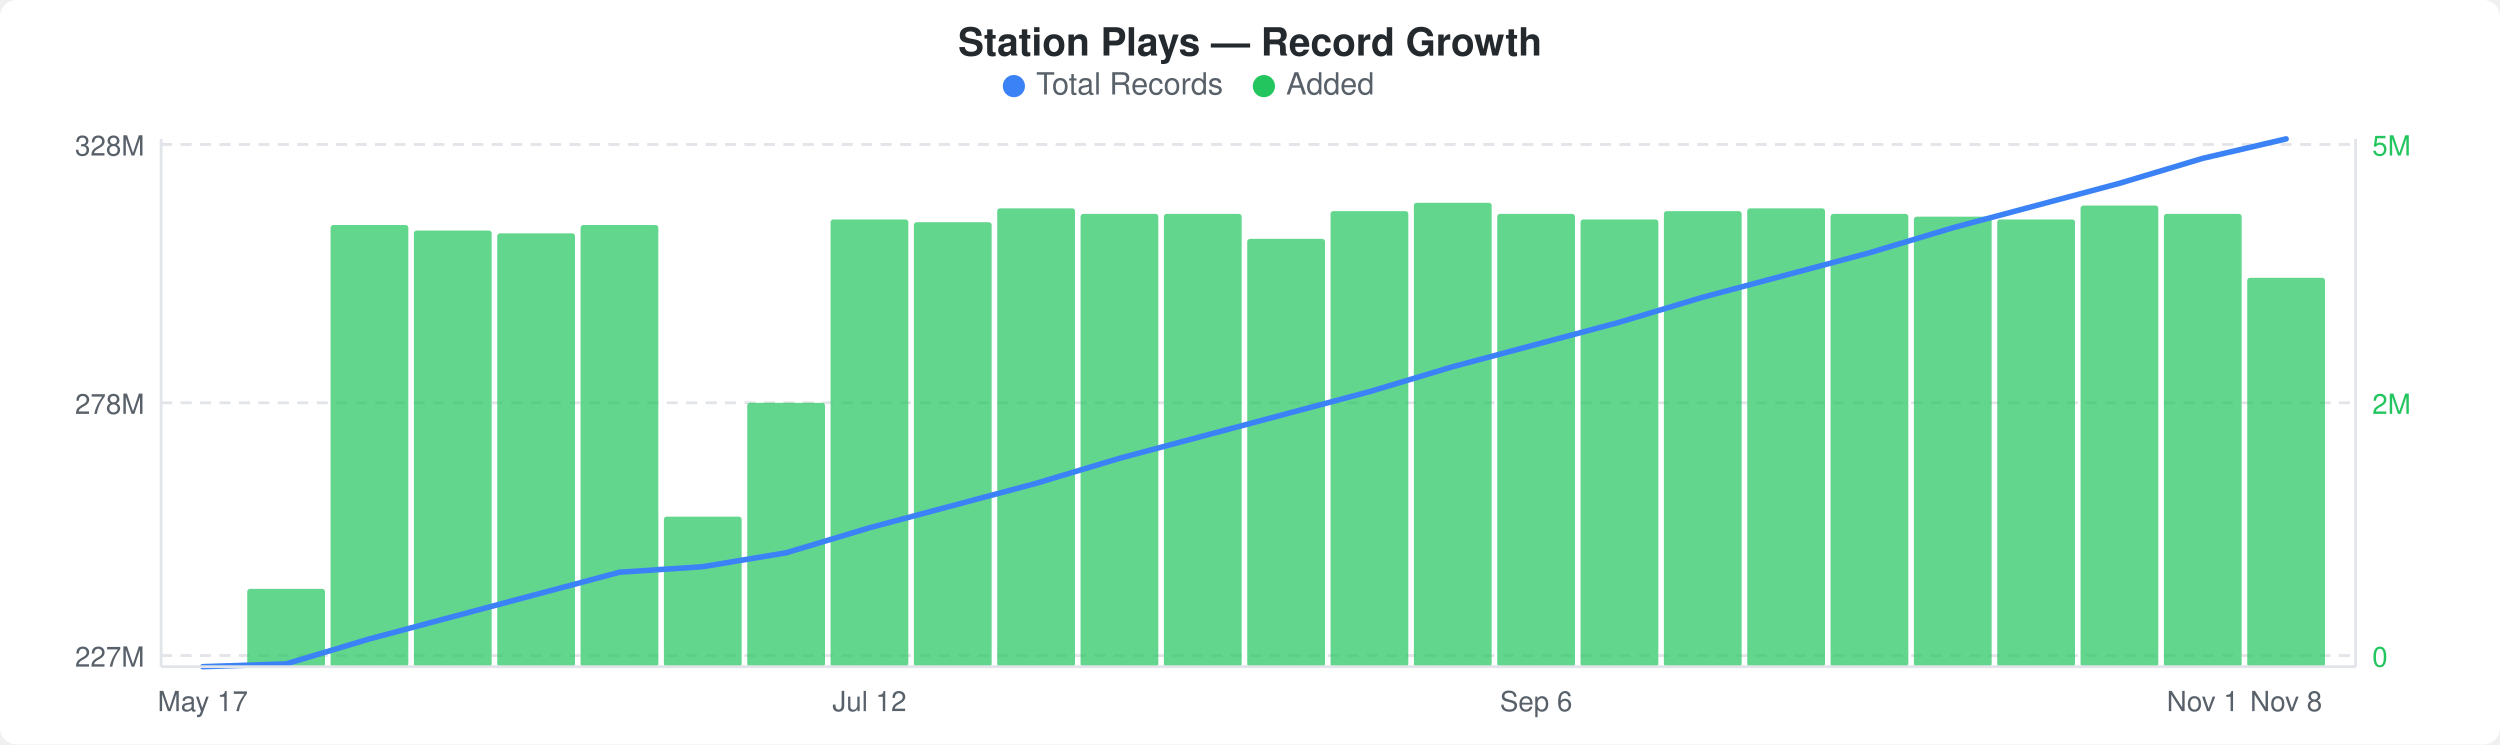
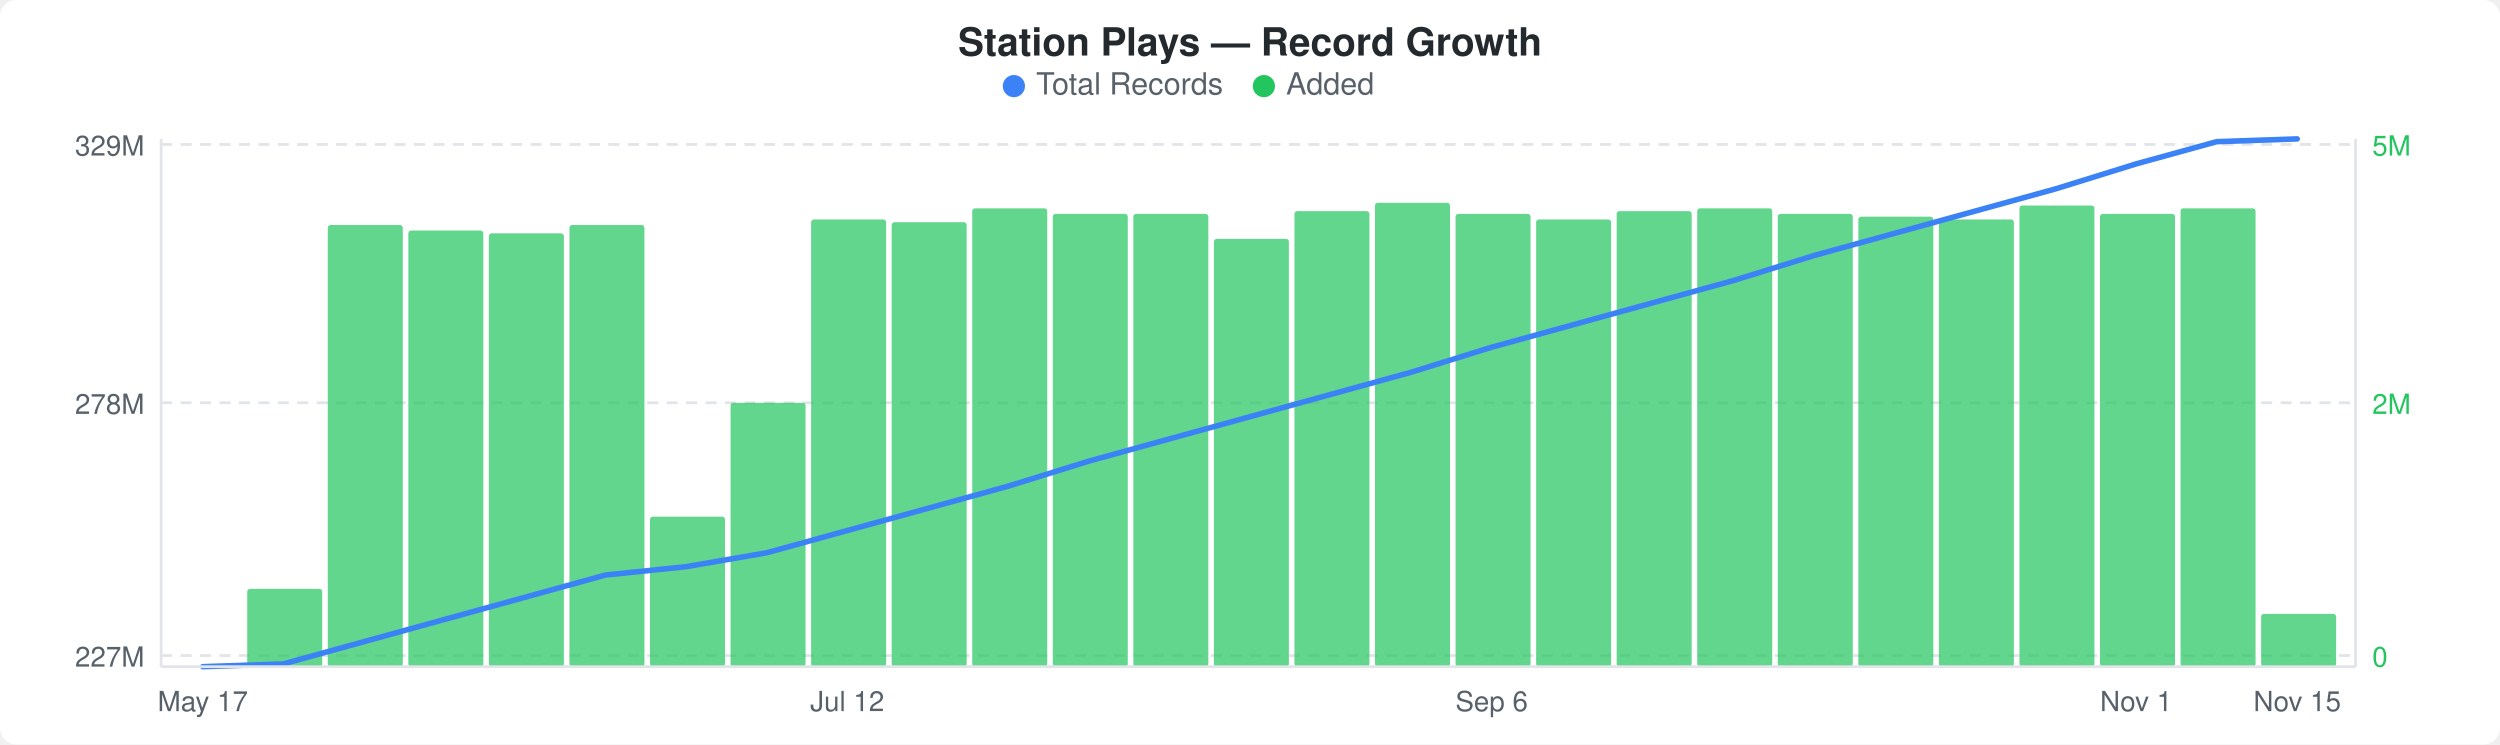
<svg xmlns="http://www.w3.org/2000/svg" width="900" height="268" viewBox="0 0 900 268">
  <rect width="900" height="268" fill="#ffffff" rx="6" ry="6" />
  <text x="450" y="20" text-anchor="middle" font-family="-apple-system, BlinkMacSystemFont, &quot;Segoe UI&quot;, Helvetica, Arial, sans-serif" font-size="14" font-weight="600" fill="#24292e">Station Plays — Record Growth</text>
  <circle cx="365" cy="31" r="4" fill="#3b82f6" />
  <text x="373" y="34" font-family="-apple-system, BlinkMacSystemFont, &quot;Segoe UI&quot;, Helvetica, Arial, sans-serif" font-size="11" fill="#586069">Total Records</text>
  <circle cx="455" cy="31" r="4" fill="#22c55e" />
  <text x="463" y="34" font-family="-apple-system, BlinkMacSystemFont, &quot;Segoe UI&quot;, Helvetica, Arial, sans-serif" font-size="11" fill="#586069">Added</text>
  <line x1="58" y1="52" x2="848" y2="52" stroke="#e1e4e8" stroke-width="1" stroke-dasharray="4,3" />
  <line x1="58" y1="145" x2="848" y2="145" stroke="#e1e4e8" stroke-width="1" stroke-dasharray="4,3" />
  <line x1="58" y1="236" x2="848" y2="236" stroke="#e1e4e8" stroke-width="1" stroke-dasharray="4,3" />
-   <rect x="89" y="212" width="28" height="28" rx="1" fill="#22c55eb3" />
-   <rect x="119" y="81" width="28" height="159" rx="1" fill="#22c55eb3" />
-   <rect x="149" y="83" width="28" height="157" rx="1" fill="#22c55eb3" />
-   <rect x="179" y="84" width="28" height="156" rx="1" fill="#22c55eb3" />
-   <rect x="209" y="81" width="28" height="159" rx="1" fill="#22c55eb3" />
-   <rect x="239" y="186" width="28" height="54" rx="1" fill="#22c55eb3" />
-   <rect x="269" y="145" width="28" height="95" rx="1" fill="#22c55eb3" />
-   <rect x="299" y="79" width="28" height="161" rx="1" fill="#22c55eb3" />
-   <rect x="329" y="80" width="28" height="160" rx="1" fill="#22c55eb3" />
-   <rect x="359" y="75" width="28" height="165" rx="1" fill="#22c55eb3" />
-   <rect x="389" y="77" width="28" height="163" rx="1" fill="#22c55eb3" />
-   <rect x="419" y="77" width="28" height="163" rx="1" fill="#22c55eb3" />
-   <rect x="449" y="86" width="28" height="154" rx="1" fill="#22c55eb3" />
-   <rect x="479" y="76" width="28" height="164" rx="1" fill="#22c55eb3" />
-   <rect x="509" y="73" width="28" height="167" rx="1" fill="#22c55eb3" />
-   <rect x="539" y="77" width="28" height="163" rx="1" fill="#22c55eb3" />
-   <rect x="569" y="79" width="28" height="161" rx="1" fill="#22c55eb3" />
-   <rect x="599" y="76" width="28" height="164" rx="1" fill="#22c55eb3" />
-   <rect x="629" y="75" width="28" height="165" rx="1" fill="#22c55eb3" />
-   <rect x="659" y="77" width="28" height="163" rx="1" fill="#22c55eb3" />
-   <rect x="689" y="78" width="28" height="162" rx="1" fill="#22c55eb3" />
-   <rect x="719" y="79" width="28" height="161" rx="1" fill="#22c55eb3" />
-   <rect x="749" y="74" width="28" height="166" rx="1" fill="#22c55eb3" />
-   <rect x="779" y="77" width="28" height="163" rx="1" fill="#22c55eb3" />
-   <rect x="809" y="100" width="28" height="140" rx="1" fill="#22c55eb3" />
-   <polyline points="73,240 103,239 133,230 163,222 193,214 223,206 253,204 283,199 313,190 343,182 373,174 403,165 433,157 463,149 493,141 523,132 553,124 583,116 613,107 643,99 673,91 703,82 733,74 763,66 793,57 823,50" fill="none" stroke="#3b82f6" stroke-width="2" stroke-linejoin="round" stroke-linecap="round" />
-   <text x="52" y="56" text-anchor="end" font-family="-apple-system, BlinkMacSystemFont, &quot;Segoe UI&quot;, Helvetica, Arial, sans-serif" font-size="10" fill="#586069">328M</text>
+   <rect x="89" y="212" width="27" height="28" rx="1" fill="#22c55eb3" />
+   <rect x="118" y="81" width="27" height="159" rx="1" fill="#22c55eb3" />
+   <rect x="147" y="83" width="27" height="157" rx="1" fill="#22c55eb3" />
+   <rect x="176" y="84" width="27" height="156" rx="1" fill="#22c55eb3" />
+   <rect x="205" y="81" width="27" height="159" rx="1" fill="#22c55eb3" />
+   <rect x="234" y="186" width="27" height="54" rx="1" fill="#22c55eb3" />
+   <rect x="263" y="145" width="27" height="95" rx="1" fill="#22c55eb3" />
+   <rect x="292" y="79" width="27" height="161" rx="1" fill="#22c55eb3" />
+   <rect x="321" y="80" width="27" height="160" rx="1" fill="#22c55eb3" />
+   <rect x="350" y="75" width="27" height="165" rx="1" fill="#22c55eb3" />
+   <rect x="379" y="77" width="27" height="163" rx="1" fill="#22c55eb3" />
+   <rect x="408" y="77" width="27" height="163" rx="1" fill="#22c55eb3" />
+   <rect x="437" y="86" width="27" height="154" rx="1" fill="#22c55eb3" />
+   <rect x="466" y="76" width="27" height="164" rx="1" fill="#22c55eb3" />
+   <rect x="495" y="73" width="27" height="167" rx="1" fill="#22c55eb3" />
+   <rect x="524" y="77" width="27" height="163" rx="1" fill="#22c55eb3" />
+   <rect x="553" y="79" width="27" height="161" rx="1" fill="#22c55eb3" />
+   <rect x="582" y="76" width="27" height="164" rx="1" fill="#22c55eb3" />
+   <rect x="611" y="75" width="27" height="165" rx="1" fill="#22c55eb3" />
+   <rect x="640" y="77" width="27" height="163" rx="1" fill="#22c55eb3" />
+   <rect x="669" y="78" width="27" height="162" rx="1" fill="#22c55eb3" />
+   <rect x="698" y="79" width="27" height="161" rx="1" fill="#22c55eb3" />
+   <rect x="727" y="74" width="27" height="166" rx="1" fill="#22c55eb3" />
+   <rect x="756" y="77" width="27" height="163" rx="1" fill="#22c55eb3" />
+   <rect x="785" y="75" width="27" height="165" rx="1" fill="#22c55eb3" />
+   <rect x="814" y="221" width="27" height="19" rx="1" fill="#22c55eb3" />
+   <polyline points="73,240 102,239 131,231 160,223 189,215 218,207 247,204 276,199 305,191 334,183 363,175 392,166 421,158 450,150 479,142 508,134 537,125 566,117 595,109 624,101 653,92 682,84 711,76 740,68 769,59 798,51 827,50" fill="none" stroke="#3b82f6" stroke-width="2" stroke-linejoin="round" stroke-linecap="round" />
+   <text x="52" y="56" text-anchor="end" font-family="-apple-system, BlinkMacSystemFont, &quot;Segoe UI&quot;, Helvetica, Arial, sans-serif" font-size="10" fill="#586069">329M</text>
  <text x="52" y="149" text-anchor="end" font-family="-apple-system, BlinkMacSystemFont, &quot;Segoe UI&quot;, Helvetica, Arial, sans-serif" font-size="10" fill="#586069">278M</text>
  <text x="52" y="240" text-anchor="end" font-family="-apple-system, BlinkMacSystemFont, &quot;Segoe UI&quot;, Helvetica, Arial, sans-serif" font-size="10" fill="#586069">227M</text>
  <text x="854" y="56" text-anchor="start" font-family="-apple-system, BlinkMacSystemFont, &quot;Segoe UI&quot;, Helvetica, Arial, sans-serif" font-size="10" fill="#22c55e">5M</text>
  <text x="854" y="149" text-anchor="start" font-family="-apple-system, BlinkMacSystemFont, &quot;Segoe UI&quot;, Helvetica, Arial, sans-serif" font-size="10" fill="#22c55e">2M</text>
  <text x="854" y="240" text-anchor="start" font-family="-apple-system, BlinkMacSystemFont, &quot;Segoe UI&quot;, Helvetica, Arial, sans-serif" font-size="10" fill="#22c55e">0</text>
  <line x1="58" y1="50" x2="58" y2="240" stroke="#e1e4e8" stroke-width="1" />
  <line x1="58" y1="240" x2="848" y2="240" stroke="#e1e4e8" stroke-width="1" />
  <line x1="848" y1="50" x2="848" y2="240" stroke="#e1e4e8" stroke-width="1" />
  <text x="73" y="256" text-anchor="middle" font-family="-apple-system, BlinkMacSystemFont, &quot;Segoe UI&quot;, Helvetica, Arial, sans-serif" font-size="10" fill="#586069">May 17</text>
-   <text x="313" y="256" text-anchor="middle" font-family="-apple-system, BlinkMacSystemFont, &quot;Segoe UI&quot;, Helvetica, Arial, sans-serif" font-size="10" fill="#586069">Jul 12</text>
-   <text x="553" y="256" text-anchor="middle" font-family="-apple-system, BlinkMacSystemFont, &quot;Segoe UI&quot;, Helvetica, Arial, sans-serif" font-size="10" fill="#586069">Sep 6</text>
-   <text x="793" y="256" text-anchor="middle" font-family="-apple-system, BlinkMacSystemFont, &quot;Segoe UI&quot;, Helvetica, Arial, sans-serif" font-size="10" fill="#586069">Nov 1</text>
-   <text x="823" y="256" text-anchor="middle" font-family="-apple-system, BlinkMacSystemFont, &quot;Segoe UI&quot;, Helvetica, Arial, sans-serif" font-size="10" fill="#586069">Nov 8</text>
+   <text x="305" y="256" text-anchor="middle" font-family="-apple-system, BlinkMacSystemFont, &quot;Segoe UI&quot;, Helvetica, Arial, sans-serif" font-size="10" fill="#586069">Jul 12</text>
+   <text x="537" y="256" text-anchor="middle" font-family="-apple-system, BlinkMacSystemFont, &quot;Segoe UI&quot;, Helvetica, Arial, sans-serif" font-size="10" fill="#586069">Sep 6</text>
+   <text x="769" y="256" text-anchor="middle" font-family="-apple-system, BlinkMacSystemFont, &quot;Segoe UI&quot;, Helvetica, Arial, sans-serif" font-size="10" fill="#586069">Nov 1</text>
+   <text x="827" y="256" text-anchor="middle" font-family="-apple-system, BlinkMacSystemFont, &quot;Segoe UI&quot;, Helvetica, Arial, sans-serif" font-size="10" fill="#586069">Nov 15</text>
</svg>
